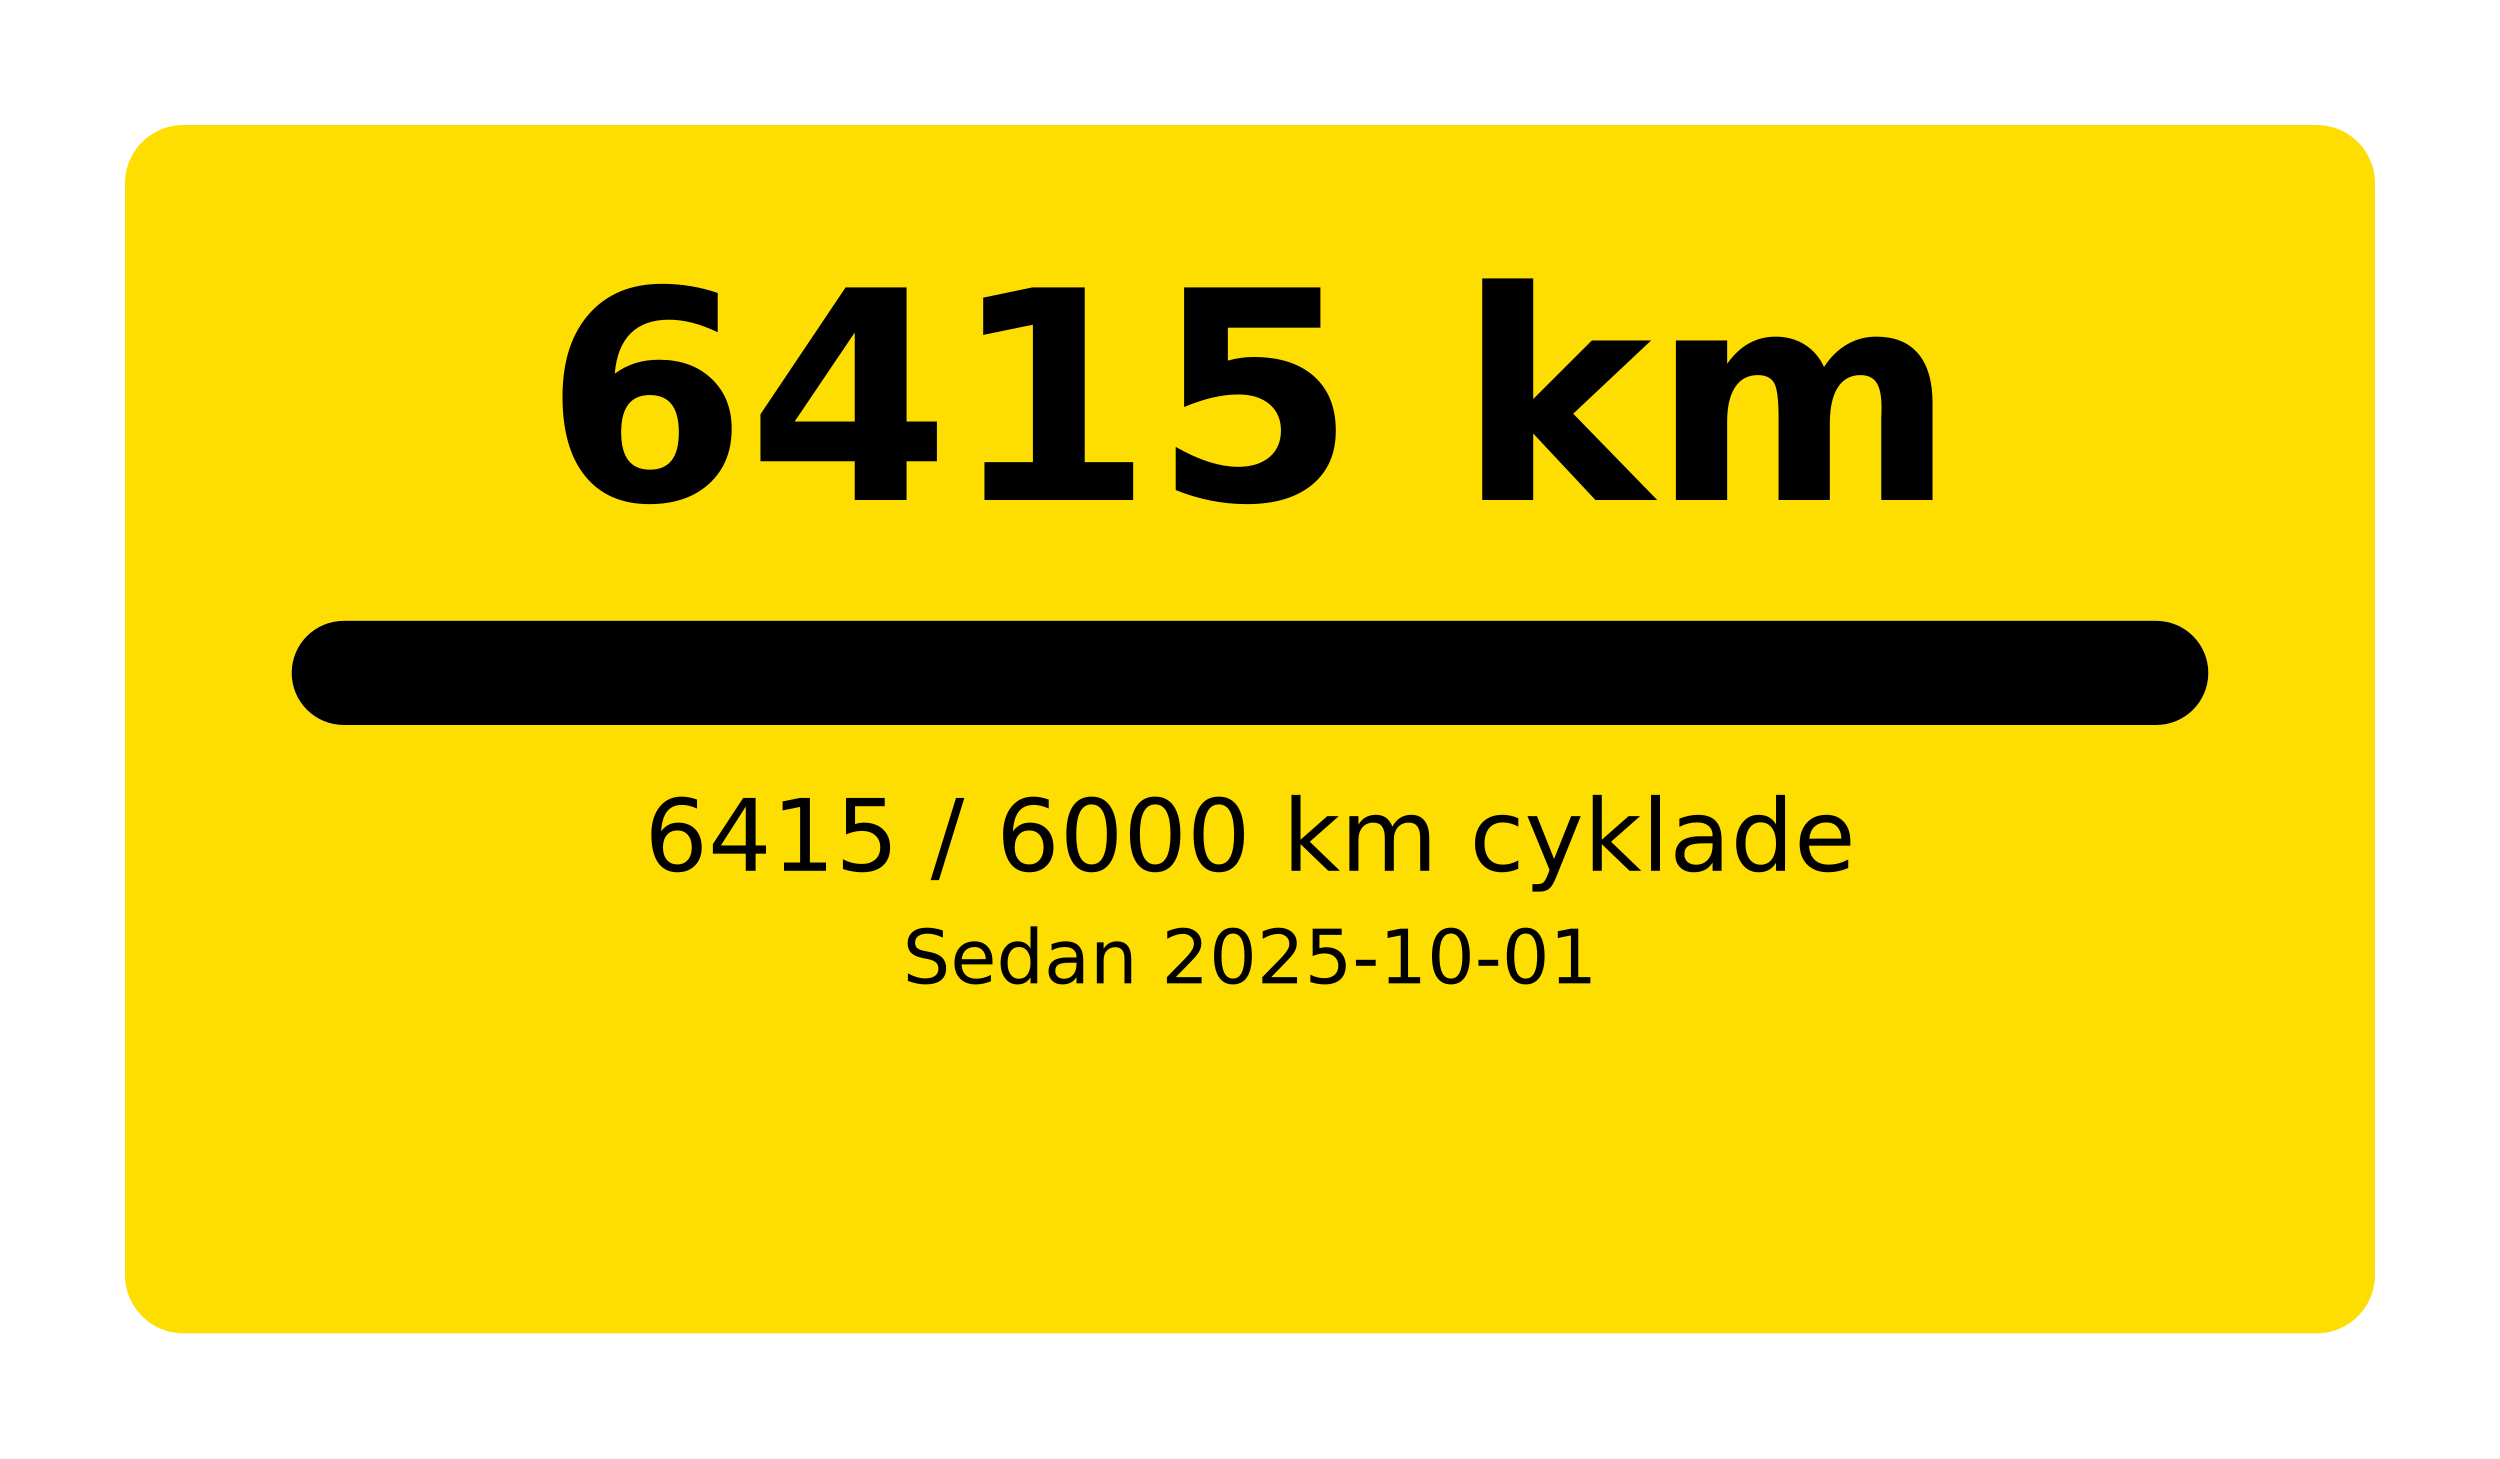
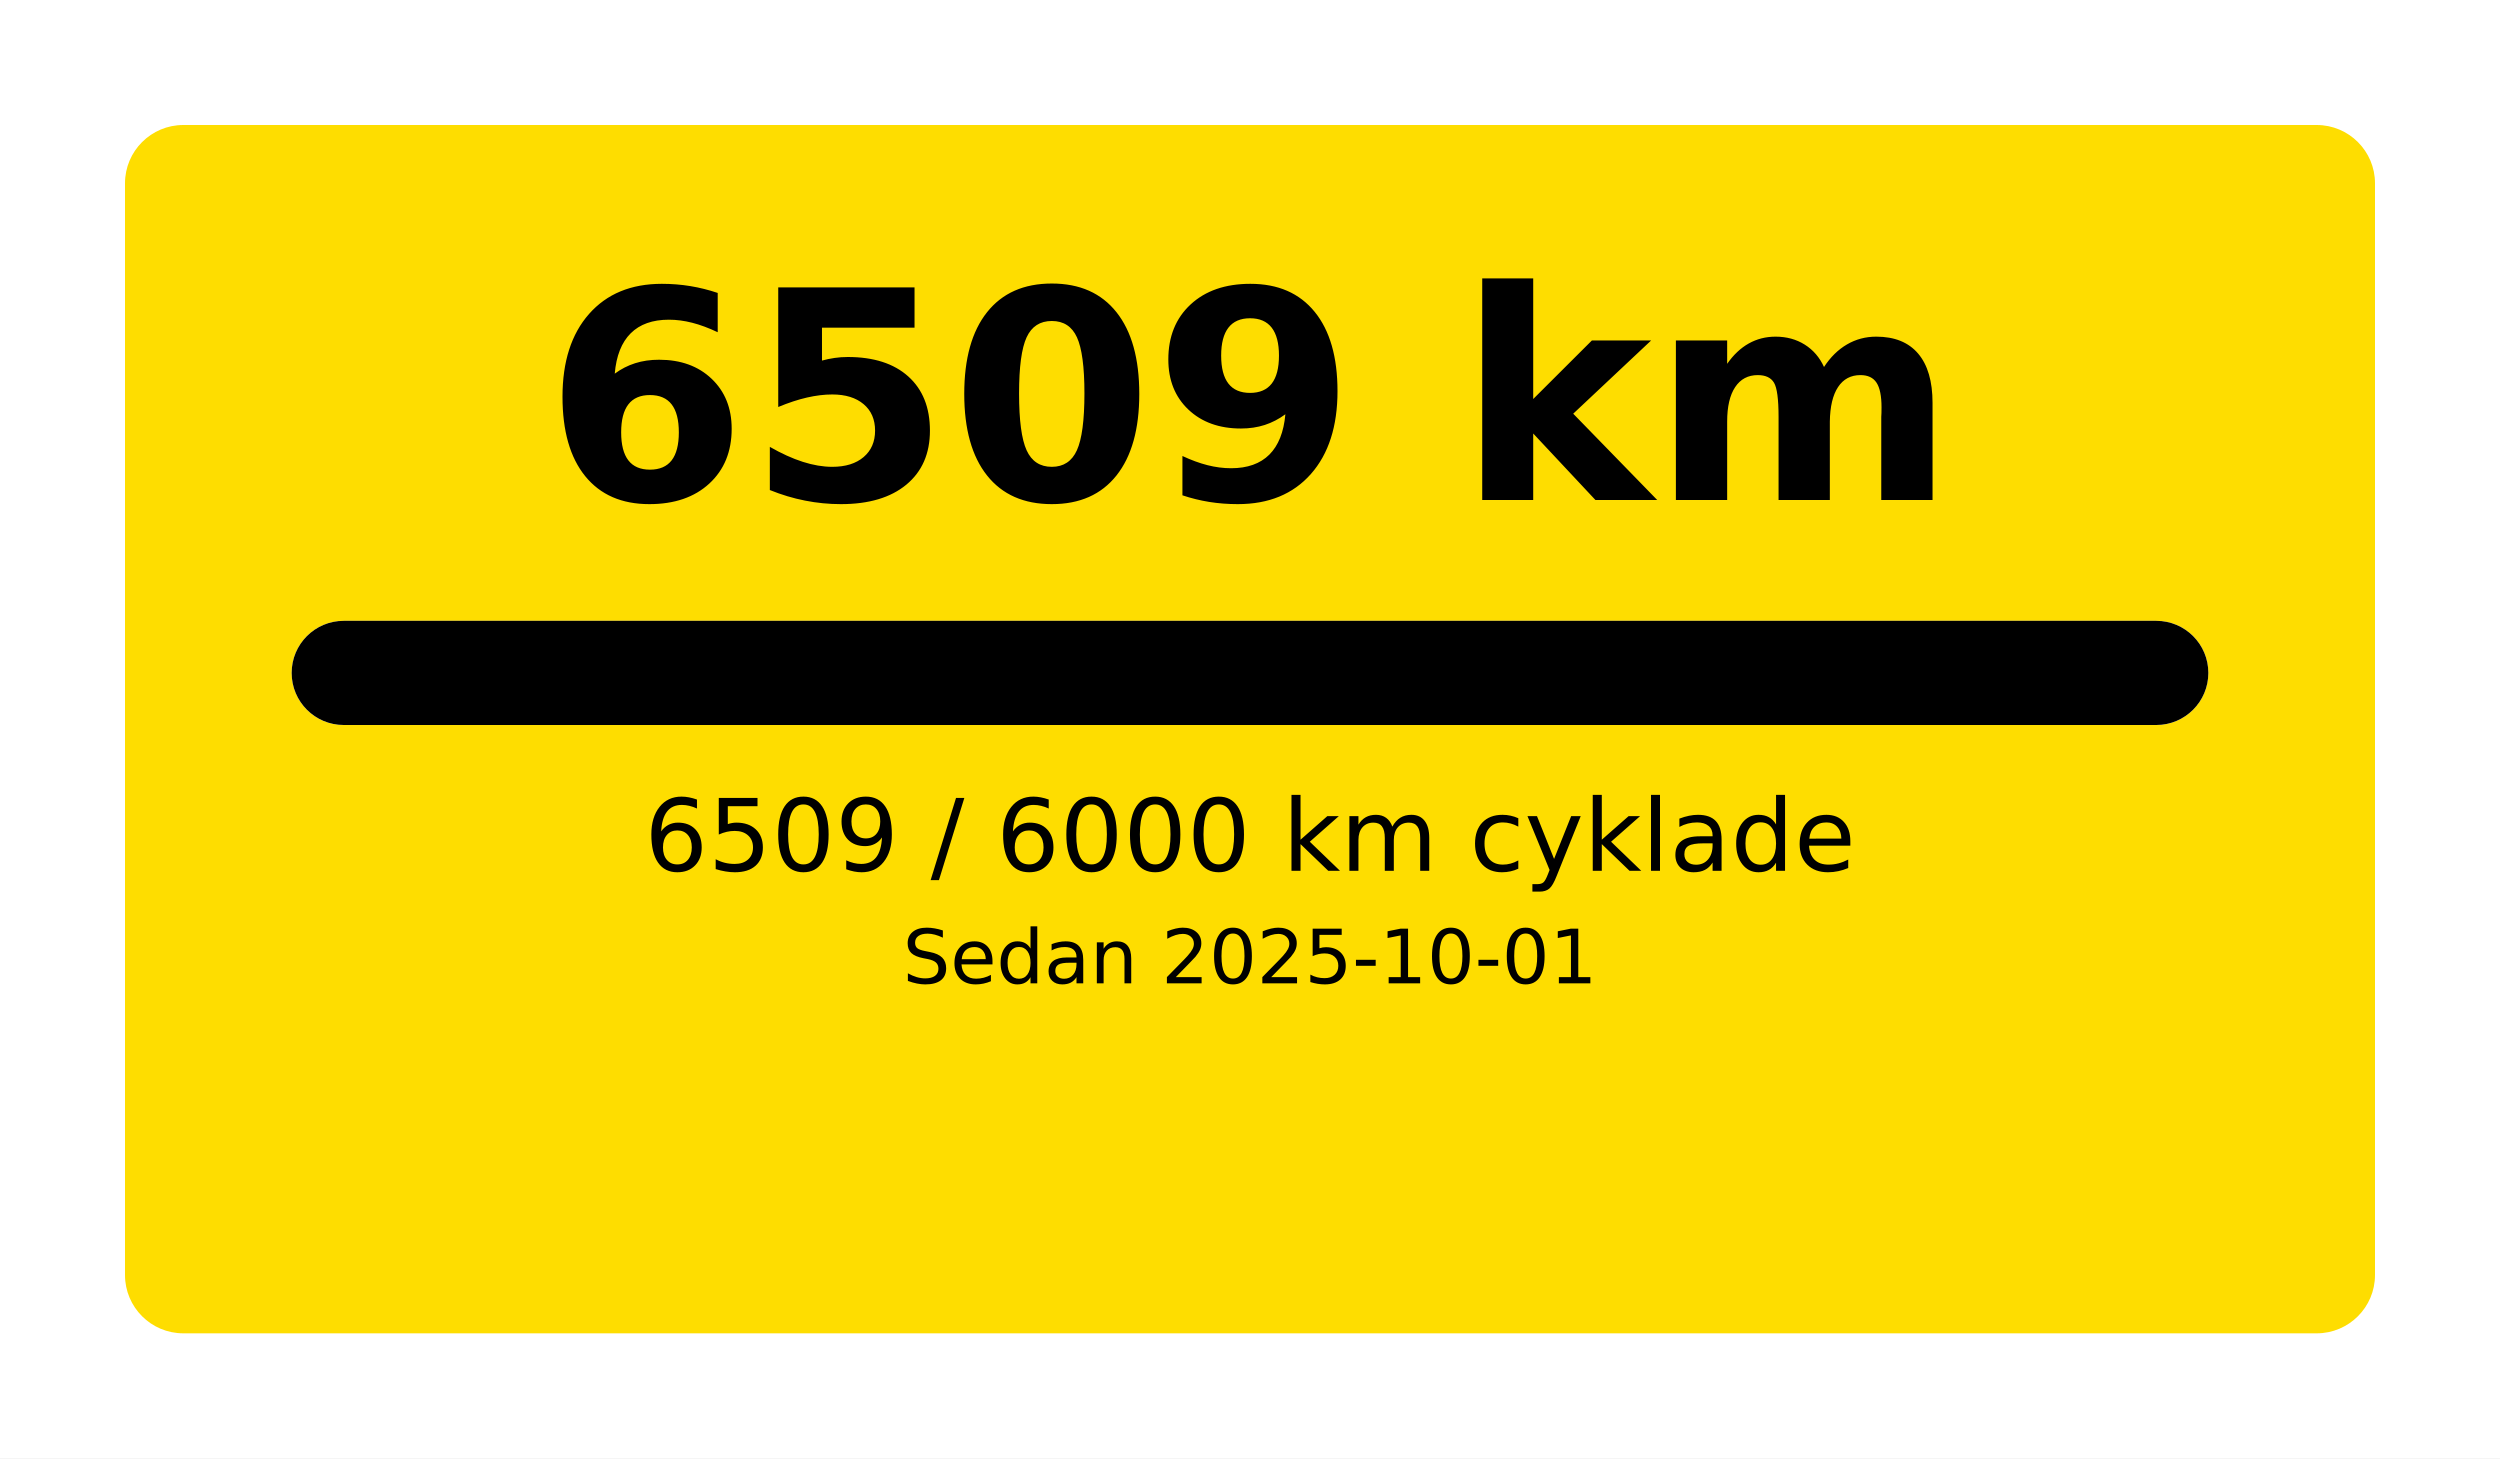
<svg xmlns="http://www.w3.org/2000/svg" width="1200" height="700" viewBox="0 0 1200 700">
  <rect x="0" y="0" width="1200" height="700" fill="#FFFFFF" />
  <rect x="60" y="60" rx="28" ry="28" width="1080" height="580" fill="#FEDD00" />
-   <text x="600.0" y="240" font-size="140" font-family="DejaVu Sans, Arial, sans-serif" font-weight="700" fill="#000000" text-anchor="middle">6415 km</text>
+   <text x="600.0" y="240" font-size="140" font-family="DejaVu Sans, Arial, sans-serif" font-weight="700" fill="#000000" text-anchor="middle">6509 km</text>
  <rect x="140" y="298" rx="25.0" ry="25.0" width="920" height="50" fill="#FFFFFF" />
  <rect x="140" y="298" rx="25.0" ry="25.0" width="920" height="50" fill="#000000" />
-   <text x="600.0" y="418" font-size="48" font-family="DejaVu Sans, Arial, sans-serif" fill="#000000" text-anchor="middle">6415 / 6000 km cyklade</text>
+   <text x="600.0" y="418" font-size="48" font-family="DejaVu Sans, Arial, sans-serif" fill="#000000" text-anchor="middle">6509 / 6000 km cyklade</text>
  <text x="600.0" y="472" font-size="36" font-family="DejaVu Sans, Arial, sans-serif" fill="#000000" text-anchor="middle">Sedan 2025-10-01</text>
</svg>
